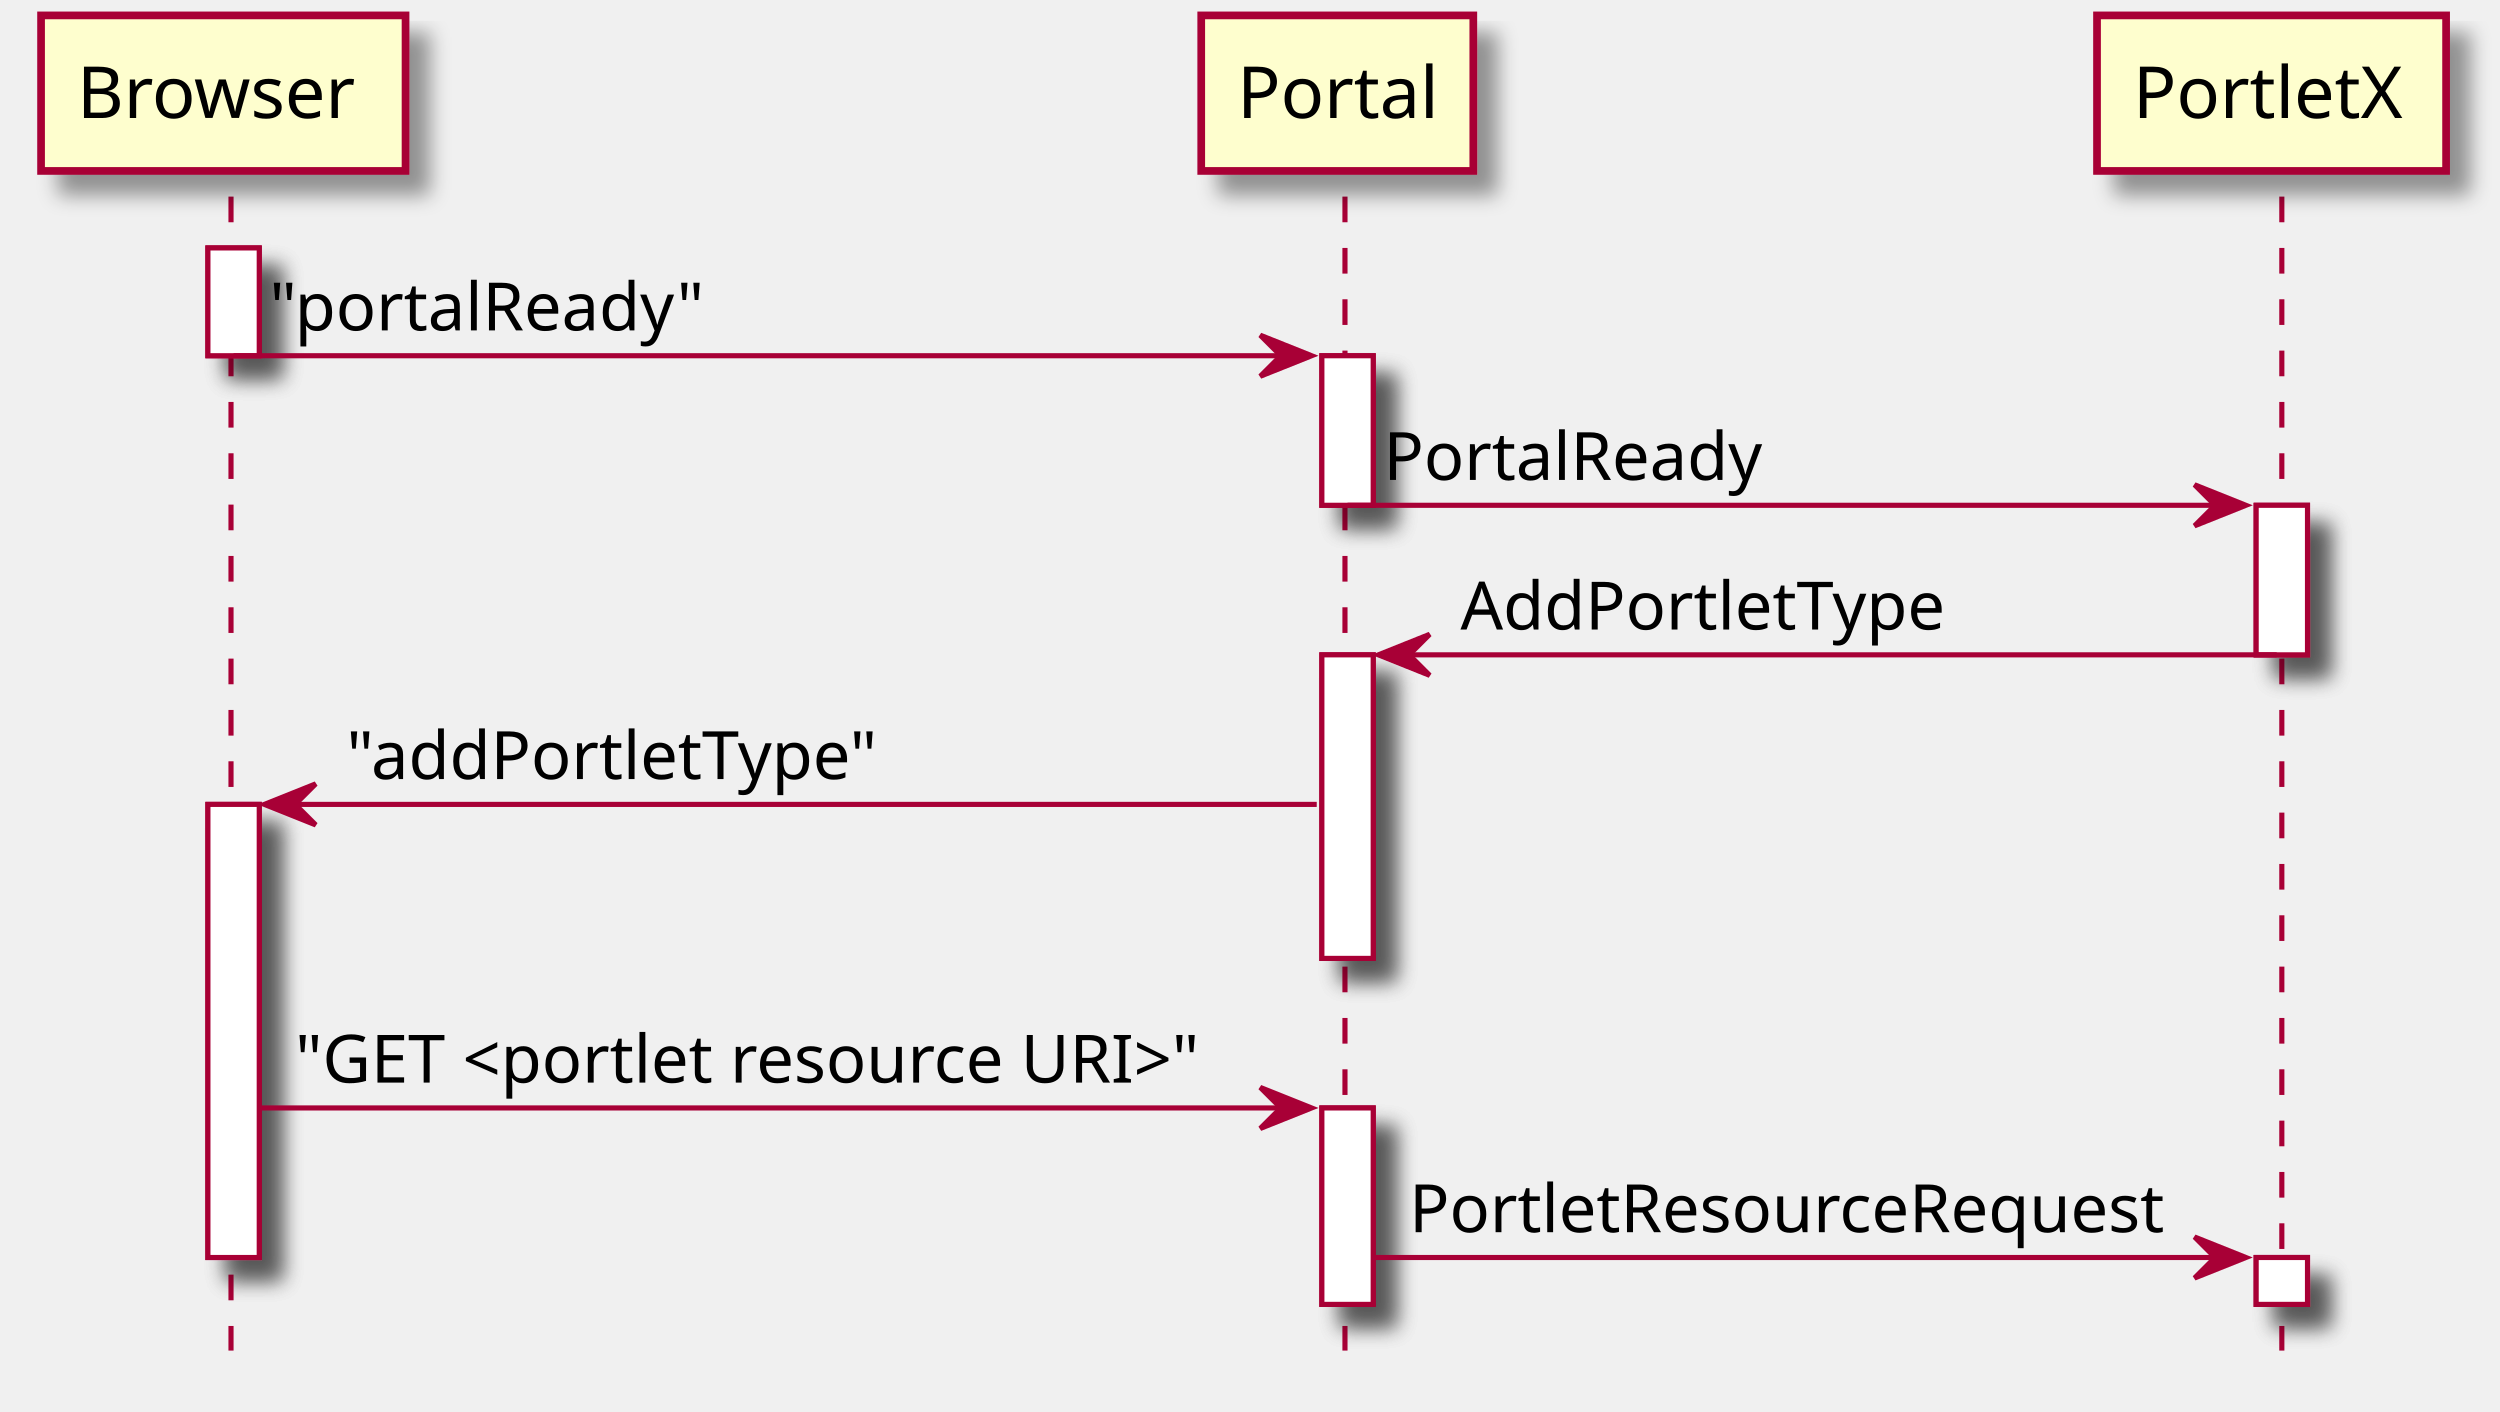
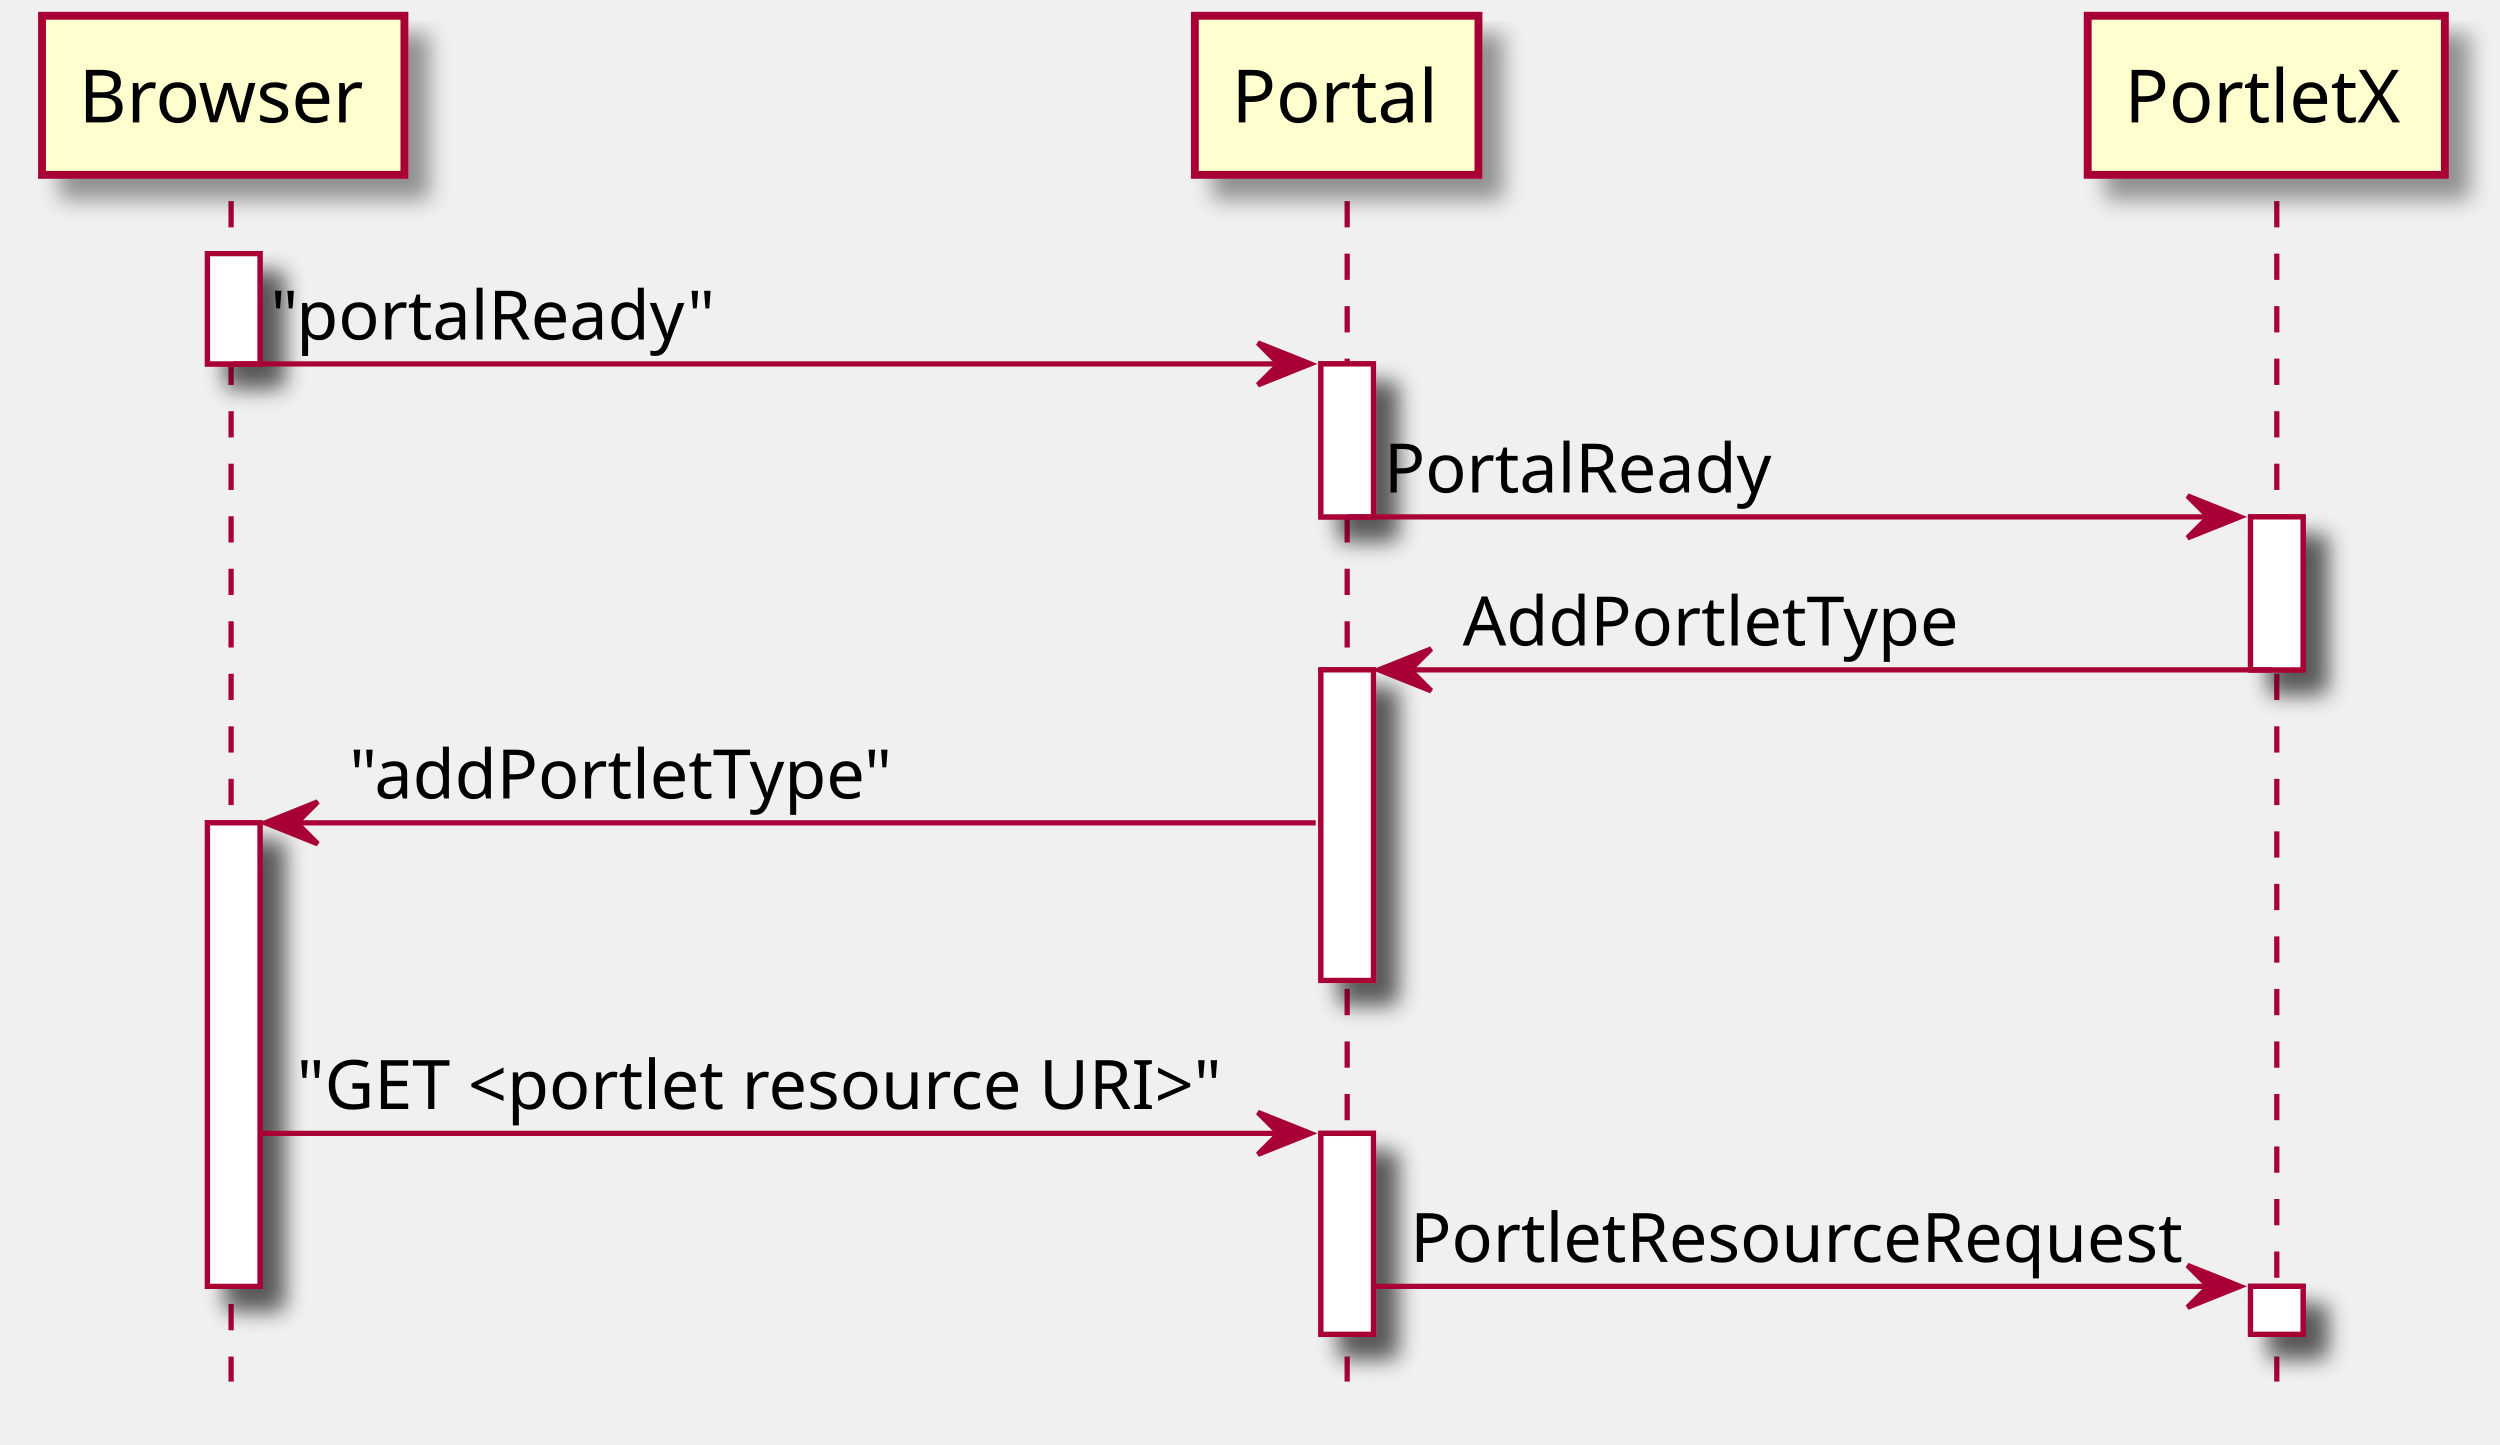
- <svg xmlns="http://www.w3.org/2000/svg" contentScriptType="application/ecmascript" contentStyleType="text/css" height="275px" preserveAspectRatio="none" style="width:487px;height:275px;" version="1.1" viewBox="0 0 487 275" width="487px" zoomAndPan="magnify">
+ <svg xmlns="http://www.w3.org/2000/svg" contentScriptType="application/ecmascript" contentStyleType="text/css" height="275px" preserveAspectRatio="none" style="width:476px;height:275px;" version="1.1" viewBox="0 0 476 275" width="476px" zoomAndPan="magnify">
  <defs>
    <filter height="300%" id="fbuiievnpiito" width="300%" x="-1" y="-1">
      <feGaussianBlur result="blurOut" stdDeviation="2.0" />
      <feColorMatrix in="blurOut" result="blurOut2" type="matrix" values="0 0 0 0 0 0 0 0 0 0 0 0 0 0 0 0 0 0 .4 0" />
      <feOffset dx="4.0" dy="4.0" in="blurOut2" result="blurOut3" />
      <feBlend in="SourceGraphic" in2="blurOut3" mode="normal" />
    </filter>
  </defs>
  <g>
-     <rect fill="#FFFFFF" filter="url(#fbuiievnpiito)" height="21" style="stroke: #A80036; stroke-width: 1.0;" width="10" x="40.5" y="48.297" />
-     <rect fill="#FFFFFF" filter="url(#fbuiievnpiito)" height="88.266" style="stroke: #A80036; stroke-width: 1.0;" width="10" x="40.5" y="156.695" />
-     <rect fill="#FFFFFF" filter="url(#fbuiievnpiito)" height="29.133" style="stroke: #A80036; stroke-width: 1.0;" width="10" x="257.5" y="69.297" />
-     <rect fill="#FFFFFF" filter="url(#fbuiievnpiito)" height="59.133" style="stroke: #A80036; stroke-width: 1.0;" width="10" x="257.5" y="127.562" />
-     <rect fill="#FFFFFF" filter="url(#fbuiievnpiito)" height="38.266" style="stroke: #A80036; stroke-width: 1.0;" width="10" x="257.5" y="215.828" />
-     <rect fill="#FFFFFF" filter="url(#fbuiievnpiito)" height="29.133" style="stroke: #A80036; stroke-width: 1.0;" width="10" x="439.5" y="98.43" />
-     <rect fill="#FFFFFF" filter="url(#fbuiievnpiito)" height="9.133" style="stroke: #A80036; stroke-width: 1.0;" width="10" x="439.5" y="244.961" />
-     <line style="stroke: #A80036; stroke-width: 1.0; stroke-dasharray: 5.0,5.0;" x1="45" x2="45" y1="38.297" y2="263.094" />
-     <line style="stroke: #A80036; stroke-width: 1.0; stroke-dasharray: 5.0,5.0;" x1="262" x2="262" y1="38.297" y2="263.094" />
-     <line style="stroke: #A80036; stroke-width: 1.0; stroke-dasharray: 5.0,5.0;" x1="444.5" x2="444.5" y1="38.297" y2="263.094" />
-     <rect fill="#FEFECE" filter="url(#fbuiievnpiito)" height="30.297" style="stroke: #A80036; stroke-width: 1.5;" width="71" x="8" y="3" />
-     <text fill="#000000" font-family="sans-serif" font-size="14" lengthAdjust="spacingAndGlyphs" textLength="57" x="15" y="22.995">Browser</text>
-     <rect fill="#FEFECE" filter="url(#fbuiievnpiito)" height="30.297" style="stroke: #A80036; stroke-width: 1.5;" width="53" x="234" y="3" />
-     <text fill="#000000" font-family="sans-serif" font-size="14" lengthAdjust="spacingAndGlyphs" textLength="39" x="241" y="22.995">Portal</text>
-     <rect fill="#FEFECE" filter="url(#fbuiievnpiito)" height="30.297" style="stroke: #A80036; stroke-width: 1.5;" width="68" x="408.5" y="3" />
-     <text fill="#000000" font-family="sans-serif" font-size="14" lengthAdjust="spacingAndGlyphs" textLength="54" x="415.5" y="22.995">PortletX</text>
-     <rect fill="#FFFFFF" filter="url(#fbuiievnpiito)" height="21" style="stroke: #A80036; stroke-width: 1.0;" width="10" x="40.5" y="48.297" />
-     <rect fill="#FFFFFF" filter="url(#fbuiievnpiito)" height="88.266" style="stroke: #A80036; stroke-width: 1.0;" width="10" x="40.5" y="156.695" />
-     <rect fill="#FFFFFF" filter="url(#fbuiievnpiito)" height="29.133" style="stroke: #A80036; stroke-width: 1.0;" width="10" x="257.5" y="69.297" />
-     <rect fill="#FFFFFF" filter="url(#fbuiievnpiito)" height="59.133" style="stroke: #A80036; stroke-width: 1.0;" width="10" x="257.5" y="127.562" />
-     <rect fill="#FFFFFF" filter="url(#fbuiievnpiito)" height="38.266" style="stroke: #A80036; stroke-width: 1.0;" width="10" x="257.5" y="215.828" />
-     <rect fill="#FFFFFF" filter="url(#fbuiievnpiito)" height="29.133" style="stroke: #A80036; stroke-width: 1.0;" width="10" x="439.5" y="98.43" />
-     <rect fill="#FFFFFF" filter="url(#fbuiievnpiito)" height="9.133" style="stroke: #A80036; stroke-width: 1.0;" width="10" x="439.5" y="244.961" />
-     <polygon fill="#A80036" points="245.5,65.297,255.5,69.297,245.5,73.297,249.5,69.297" style="stroke: #A80036; stroke-width: 1.0;" />
-     <line style="stroke: #A80036; stroke-width: 1.0;" x1="45.5" x2="251.5" y1="69.297" y2="69.297" />
-     <text fill="#000000" font-family="sans-serif" font-size="13" lengthAdjust="spacingAndGlyphs" textLength="86" x="52.5" y="64.364">"portalReady"</text>
-     <polygon fill="#A80036" points="427.5,94.43,437.5,98.43,427.5,102.43,431.5,98.43" style="stroke: #A80036; stroke-width: 1.0;" />
-     <line style="stroke: #A80036; stroke-width: 1.0;" x1="262.5" x2="433.5" y1="98.43" y2="98.43" />
-     <text fill="#000000" font-family="sans-serif" font-size="13" lengthAdjust="spacingAndGlyphs" textLength="76" x="269.5" y="93.497">PortalReady</text>
-     <polygon fill="#A80036" points="278.5,123.562,268.5,127.562,278.5,131.562,274.5,127.562" style="stroke: #A80036; stroke-width: 1.0;" />
-     <line style="stroke: #A80036; stroke-width: 1.0;" x1="272.5" x2="443.5" y1="127.562" y2="127.562" />
-     <text fill="#000000" font-family="sans-serif" font-size="13" lengthAdjust="spacingAndGlyphs" textLength="97" x="284.5" y="122.629">AddPortletType</text>
-     <polygon fill="#A80036" points="61.5,152.695,51.5,156.695,61.5,160.695,57.5,156.695" style="stroke: #A80036; stroke-width: 1.0;" />
-     <line style="stroke: #A80036; stroke-width: 1.0;" x1="55.5" x2="256.5" y1="156.695" y2="156.695" />
-     <text fill="#000000" font-family="sans-serif" font-size="13" lengthAdjust="spacingAndGlyphs" textLength="106" x="67.5" y="151.762">"addPortletType"</text>
-     <polygon fill="#A80036" points="245.5,211.828,255.5,215.828,245.5,219.828,249.5,215.828" style="stroke: #A80036; stroke-width: 1.0;" />
-     <line style="stroke: #A80036; stroke-width: 1.0;" x1="50.5" x2="251.5" y1="215.828" y2="215.828" />
-     <text fill="#000000" font-family="sans-serif" font-size="13" lengthAdjust="spacingAndGlyphs" textLength="188" x="57.5" y="210.895">"GET &lt;portlet resource URI&gt;"</text>
-     <polygon fill="#A80036" points="427.5,240.961,437.5,244.961,427.5,248.961,431.5,244.961" style="stroke: #A80036; stroke-width: 1.0;" />
-     <line style="stroke: #A80036; stroke-width: 1.0;" x1="267.5" x2="433.5" y1="244.961" y2="244.961" />
-     <text fill="#000000" font-family="sans-serif" font-size="13" lengthAdjust="spacingAndGlyphs" textLength="153" x="274.5" y="240.028">PortletResourceRequest</text>
+     <rect fill="#FFFFFF" filter="url(#fbuiievnpiito)" height="21" style="stroke: #A80036; stroke-width: 1.0;" width="10" x="39.5" y="48.29" />
+     <rect fill="#FFFFFF" filter="url(#fbuiievnpiito)" height="88.253" style="stroke: #A80036; stroke-width: 1.0;" width="10" x="39.5" y="156.669" />
+     <rect fill="#FFFFFF" filter="url(#fbuiievnpiito)" height="29.127" style="stroke: #A80036; stroke-width: 1.0;" width="10" x="251.5" y="69.29" />
+     <rect fill="#FFFFFF" filter="url(#fbuiievnpiito)" height="59.127" style="stroke: #A80036; stroke-width: 1.0;" width="10" x="251.5" y="127.543" />
+     <rect fill="#FFFFFF" filter="url(#fbuiievnpiito)" height="38.253" style="stroke: #A80036; stroke-width: 1.0;" width="10" x="251.5" y="215.796" />
+     <rect fill="#FFFFFF" filter="url(#fbuiievnpiito)" height="29.127" style="stroke: #A80036; stroke-width: 1.0;" width="10" x="428.5" y="98.416" />
+     <rect fill="#FFFFFF" filter="url(#fbuiievnpiito)" height="9.127" style="stroke: #A80036; stroke-width: 1.0;" width="10" x="428.5" y="244.922" />
+     <line style="stroke: #A80036; stroke-width: 1.0; stroke-dasharray: 5.0,5.0;" x1="44" x2="44" y1="38.29" y2="263.049" />
+     <line style="stroke: #A80036; stroke-width: 1.0; stroke-dasharray: 5.0,5.0;" x1="256.5" x2="256.5" y1="38.29" y2="263.049" />
+     <line style="stroke: #A80036; stroke-width: 1.0; stroke-dasharray: 5.0,5.0;" x1="433.5" x2="433.5" y1="38.29" y2="263.049" />
+     <rect fill="#FEFECE" filter="url(#fbuiievnpiito)" height="30.29" style="stroke: #A80036; stroke-width: 1.5;" width="69" x="8" y="3" />
+     <text fill="#000000" font-family="sans-serif" font-size="14" lengthAdjust="spacingAndGlyphs" textLength="55" x="15" y="23.303">Browser</text>
+     <rect fill="#FEFECE" filter="url(#fbuiievnpiito)" height="30.29" style="stroke: #A80036; stroke-width: 1.5;" width="54" x="227.5" y="3" />
+     <text fill="#000000" font-family="sans-serif" font-size="14" lengthAdjust="spacingAndGlyphs" textLength="40" x="234.5" y="23.303">Portal</text>
+     <rect fill="#FEFECE" filter="url(#fbuiievnpiito)" height="30.29" style="stroke: #A80036; stroke-width: 1.5;" width="68" x="397.5" y="3" />
+     <text fill="#000000" font-family="sans-serif" font-size="14" lengthAdjust="spacingAndGlyphs" textLength="54" x="404.5" y="23.303">PortletX</text>
+     <rect fill="#FFFFFF" filter="url(#fbuiievnpiito)" height="21" style="stroke: #A80036; stroke-width: 1.0;" width="10" x="39.5" y="48.29" />
+     <rect fill="#FFFFFF" filter="url(#fbuiievnpiito)" height="88.253" style="stroke: #A80036; stroke-width: 1.0;" width="10" x="39.5" y="156.669" />
+     <rect fill="#FFFFFF" filter="url(#fbuiievnpiito)" height="29.127" style="stroke: #A80036; stroke-width: 1.0;" width="10" x="251.5" y="69.29" />
+     <rect fill="#FFFFFF" filter="url(#fbuiievnpiito)" height="59.127" style="stroke: #A80036; stroke-width: 1.0;" width="10" x="251.5" y="127.543" />
+     <rect fill="#FFFFFF" filter="url(#fbuiievnpiito)" height="38.253" style="stroke: #A80036; stroke-width: 1.0;" width="10" x="251.5" y="215.796" />
+     <rect fill="#FFFFFF" filter="url(#fbuiievnpiito)" height="29.127" style="stroke: #A80036; stroke-width: 1.0;" width="10" x="428.5" y="98.416" />
+     <rect fill="#FFFFFF" filter="url(#fbuiievnpiito)" height="9.127" style="stroke: #A80036; stroke-width: 1.0;" width="10" x="428.5" y="244.922" />
+     <polygon fill="#A80036" points="239.5,65.29,249.5,69.29,239.5,73.29,243.5,69.29" style="stroke: #A80036; stroke-width: 1.0;" />
+     <line style="stroke: #A80036; stroke-width: 1.0;" x1="44.5" x2="245.5" y1="69.29" y2="69.29" />
+     <text fill="#000000" font-family="sans-serif" font-size="13" lengthAdjust="spacingAndGlyphs" textLength="84" x="51.5" y="64.643">"portalReady"</text>
+     <polygon fill="#A80036" points="416.5,94.416,426.5,98.416,416.5,102.416,420.5,98.416" style="stroke: #A80036; stroke-width: 1.0;" />
+     <line style="stroke: #A80036; stroke-width: 1.0;" x1="256.5" x2="422.5" y1="98.416" y2="98.416" />
+     <text fill="#000000" font-family="sans-serif" font-size="13" lengthAdjust="spacingAndGlyphs" textLength="73" x="263.5" y="93.769">PortalReady</text>
+     <polygon fill="#A80036" points="272.5,123.543,262.5,127.543,272.5,131.543,268.5,127.543" style="stroke: #A80036; stroke-width: 1.0;" />
+     <line style="stroke: #A80036; stroke-width: 1.0;" x1="266.5" x2="432.5" y1="127.543" y2="127.543" />
+     <text fill="#000000" font-family="sans-serif" font-size="13" lengthAdjust="spacingAndGlyphs" textLength="96" x="278.5" y="122.895">AddPortletType</text>
+     <polygon fill="#A80036" points="60.5,152.669,50.5,156.669,60.5,160.669,56.5,156.669" style="stroke: #A80036; stroke-width: 1.0;" />
+     <line style="stroke: #A80036; stroke-width: 1.0;" x1="54.5" x2="250.5" y1="156.669" y2="156.669" />
+     <text fill="#000000" font-family="sans-serif" font-size="13" lengthAdjust="spacingAndGlyphs" textLength="104" x="66.5" y="152.022">"addPortletType"</text>
+     <polygon fill="#A80036" points="239.5,211.796,249.5,215.796,239.5,219.796,243.5,215.796" style="stroke: #A80036; stroke-width: 1.0;" />
+     <line style="stroke: #A80036; stroke-width: 1.0;" x1="49.5" x2="245.5" y1="215.796" y2="215.796" />
+     <text fill="#000000" font-family="sans-serif" font-size="13" lengthAdjust="spacingAndGlyphs" textLength="183" x="56.5" y="211.148">"GET &lt;portlet resource URI&gt;"</text>
+     <polygon fill="#A80036" points="416.5,240.922,426.5,244.922,416.5,248.922,420.5,244.922" style="stroke: #A80036; stroke-width: 1.0;" />
+     <line style="stroke: #A80036; stroke-width: 1.0;" x1="261.5" x2="422.5" y1="244.922" y2="244.922" />
+     <text fill="#000000" font-family="sans-serif" font-size="13" lengthAdjust="spacingAndGlyphs" textLength="148" x="268.5" y="240.275">PortletResourceRequest</text>
  </g>
</svg>
